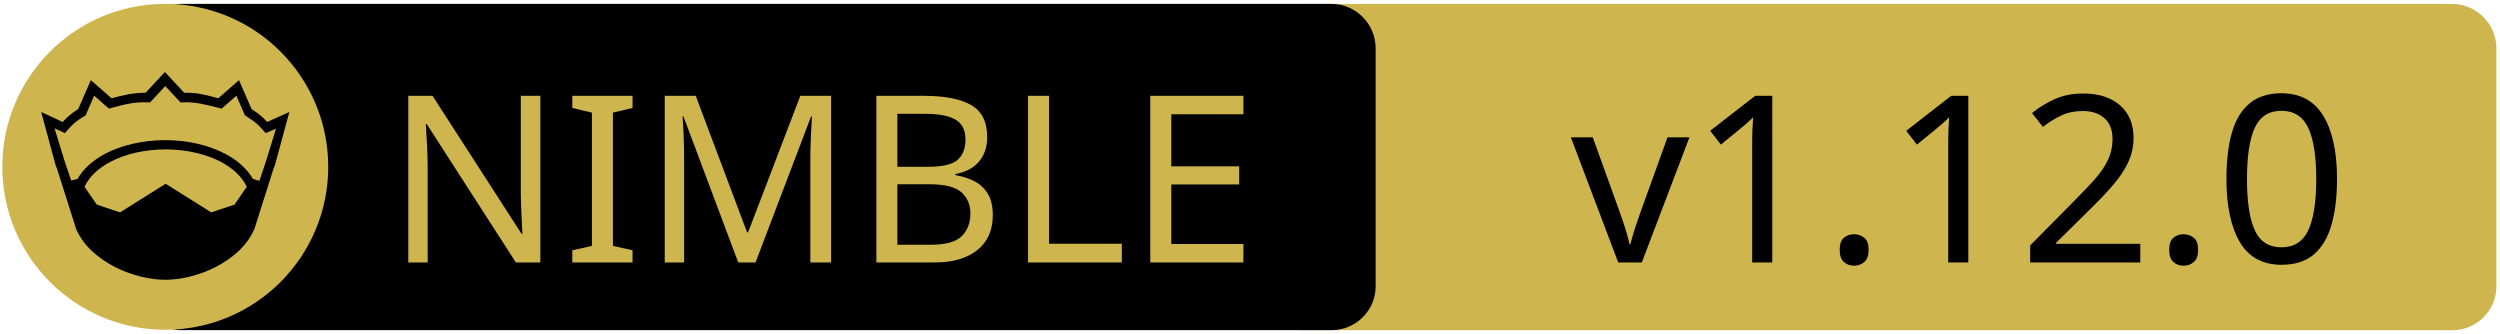
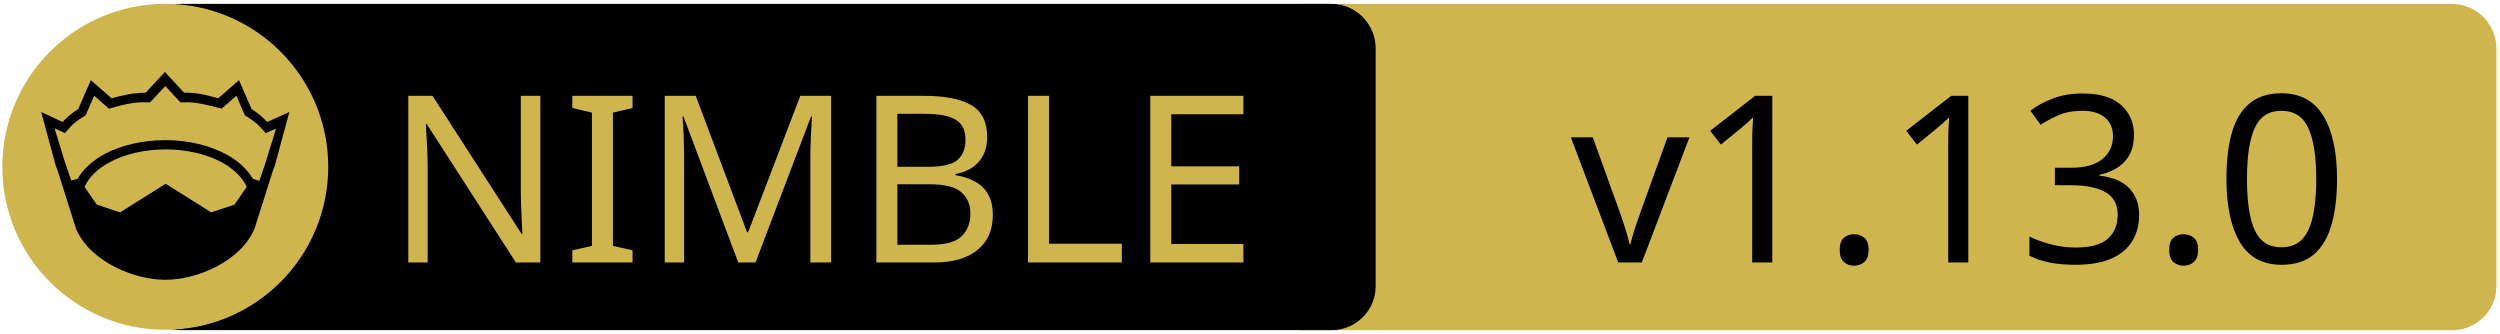
<svg xmlns="http://www.w3.org/2000/svg" xmlns:xlink="http://www.w3.org/1999/xlink" width="675" height="90" xml:space="preserve" version="1.1">
  <a xlink:href="https://github.com/status-im/nim-libp2p">
    <g>
      <path fill="#CEB54D" id="svg_15" d="m662.123,89.159l-310.5,0c-6.6,0 -12,-5.4 -12,-12l0,-64.1c0,-6.6 5.4,-12 12,-12l310.4,0c6.6,0 12,5.4 12,12l0,64.1c0.1,6.6 -5.3,12 -11.9,12z" />
      <path id="svg_1" d="m359.524,89.139l-310.5,0c-6.6,0 -12,-5.4 -12,-12l0,-64.1c0,-6.6 5.4,-12 12,-12l310.4,0c6.6,0 12,5.4 12,12l0,64.1c0.1,6.6 -5.3,12 -11.9,12z" />
      <rect id="svg_2" fill="none" height="45.9" width="315.3" class="st0" y="24.539" x="60.224" />
      <circle id="svg_4" fill="#CEB54D" r="44" cy="45.039" cx="44.624" class="st1" />
      <g id="XMLID_4_">
        <path id="svg_5" d="m78.124,30.239l-3.9,14.4l-0.4,1l-5.1,16.1c0,0 0,0 0,0c-2,4.7 -6.1,8.1 -10.6,10.4c-4.5,2.3 -9.5,3.4 -13.5,3.4c-4,0 -8.9,-1.1 -13.5,-3.4c-4.5,-2.3 -8.6,-5.7 -10.6,-10.4c0,0 0,0 0,0l-5.1,-16.1l-0.4,-1l-3.9,-14.4l5.8,2.7c0.9,-1 2,-2.1 4.2,-3.5l3.4,-7.8l5.6,4.9c2.9,-0.8 5.8,-1.5 9.2,-1.5l5.2,-5.6l5.2,5.6c3.4,-0.1 6.4,0.7 9.2,1.5l5.6,-4.9l3.4,7.8c2.2,1.4 3.3,2.5 4.2,3.5l6,-2.7z" />
        <g id="XMLID_6_">
          <g id="svg_6">
            <path id="svg_7" fill="#CEB54D" d="m66.624,50.439l-3.3,4.8l-6.3,2.1l-12.1,-7.6c-0.1,-0.1 -0.3,-0.1 -0.4,0l-12.1,7.6l-6.3,-2.1l-3.3,-4.8c1.2,-2.6 3.5,-4.9 6.9,-6.7c3.9,-2.1 9.2,-3.4 15,-3.4c5.7,0 11,1.3 15,3.4c3.3,1.8 5.7,4.1 6.9,6.7z" class="st1" />
          </g>
          <g id="svg_8" />
        </g>
        <g id="XMLID_5_">
          <g id="svg_9">
            <path id="svg_10" fill="#CEB54D" d="m74.524,34.739l-2.8,9.1l-1.7,5l-1.6,-0.5c0,0 -0.1,0 -0.1,0c-1.6,-2.7 -4.2,-5.1 -7.5,-6.8c-4.4,-2.3 -10,-3.7 -16.2,-3.7c-6.2,0 -11.9,1.4 -16.3,3.7c-3.3,1.8 -5.9,4.1 -7.4,6.8c0,0 -0.1,0 -0.1,0l-1.6,0.4l-1.7,-5l-2.8,-9.1l2.8,1.3l0.6,-0.7c1.2,-1.3 1.8,-2.2 4.7,-3.9l0.3,-0.2l2.3,-5.3l4,3.5l0.7,-0.2c3.2,-0.9 6.3,-1.7 9.8,-1.5l0.6,0l4.1,-4.4l4.1,4.4l0.6,0c3.5,-0.2 6.5,0.7 9.8,1.5l0.7,0.2l4,-3.5l2.3,5.3l0.3,0.2c2.9,1.8 3.5,2.6 4.7,3.9l0.6,0.7l2.8,-1.2z" class="st1" />
          </g>
          <g id="svg_11" />
        </g>
      </g>
      <text x="-442" y="-350.021" id="svg_16" font-size="63px" font-family="'PT Sans Caption', 'Tahoma', 'Helvetica Neue Medium', 'PT Sans', sans-serif" fill="#CEB54D" class="st1 st2 st3" transform="matrix(1 0 0 1 546.13 420.879)">NIMBLE</text>
-       <text x="-122.0" y="-350.012" id="svg_17" font-size="63.012px" font-family="'PT Sans Caption', 'Tahoma', 'Helvetica Neue Medium', 'PT Sans', sans-serif" fill="#000000" class="st1 st2 st3" transform="matrix(1 0 0 1 546.13 420.879)">v1.12.0</text>
+       <text x="-122.0" y="-350.012" id="svg_17" font-size="63.012px" font-family="'PT Sans Caption', 'Tahoma', 'Helvetica Neue Medium', 'PT Sans', sans-serif" fill="#000000" class="st1 st2 st3" transform="matrix(1 0 0 1 546.13 420.879)">v1.13.0</text>
    </g>
  </a>
</svg>
